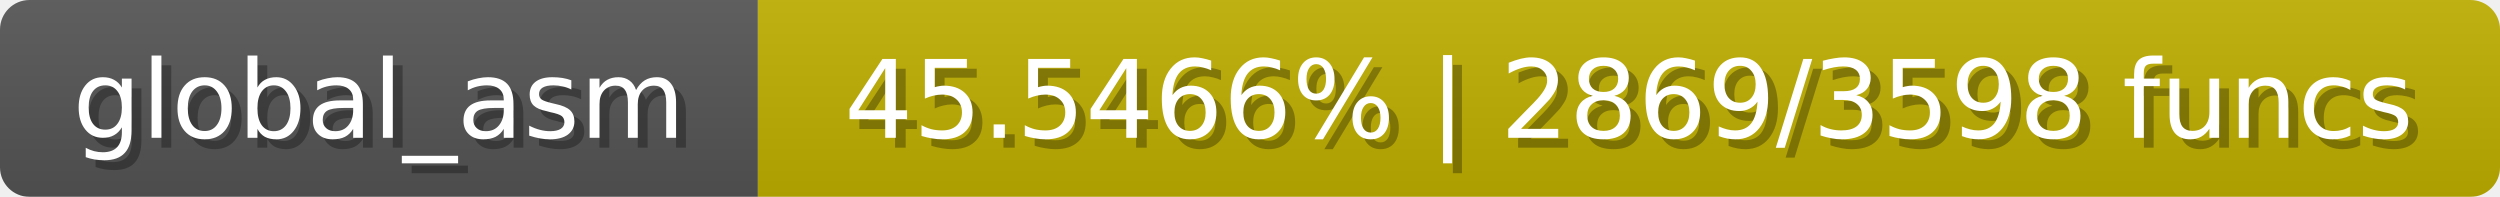
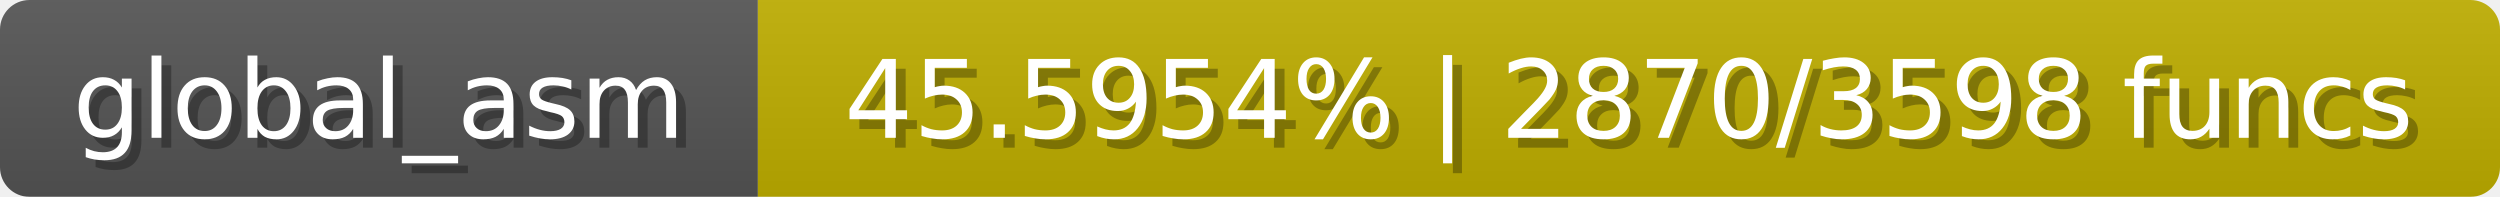
<svg xmlns="http://www.w3.org/2000/svg" width="254" height="20">
  <linearGradient id="b" x2="0" y2="100%">
    <stop offset="0" stop-color="#bbb" stop-opacity=".1" />
    <stop offset="1" stop-opacity=".1" />
  </linearGradient>
  <mask id="anybadge_1">
    <rect width="254" height="20" rx="3" fill="#fff" />
  </mask>
  <g mask="url(#anybadge_1)">
    <path fill="#555" d="M0 0h77v20H0z" />
    <path fill="#c0af00" d="M77 0h177v20H77z" />
    <path fill="url(#b)" d="M0 0h254v20H0z" />
  </g>
  <g fill="#fff" text-anchor="middle" font-family="DejaVu Sans,Verdana,Geneva,sans-serif" font-size="11">
    <text x="39.5" y="15" fill="#010101" fill-opacity=".3">global_asm</text>
    <text x="38.5" y="14">global_asm</text>
  </g>
  <g fill="#fff" text-anchor="middle" font-family="DejaVu Sans,Verdana,Geneva,sans-serif" font-size="11">
-     <text x="166.5" y="15" fill="#010101" fill-opacity=".3">45.5466% | 2869/3598 funcs</text>
-     <text x="165.5" y="14">45.5466% | 2869/3598 funcs</text>
+     <text x="166.5" y="15" fill="#010101" fill-opacity=".3">45.5954% | 2870/3598 funcs</text>
+     <text x="165.5" y="14">45.5954% | 2870/3598 funcs</text>
  </g>
</svg>
